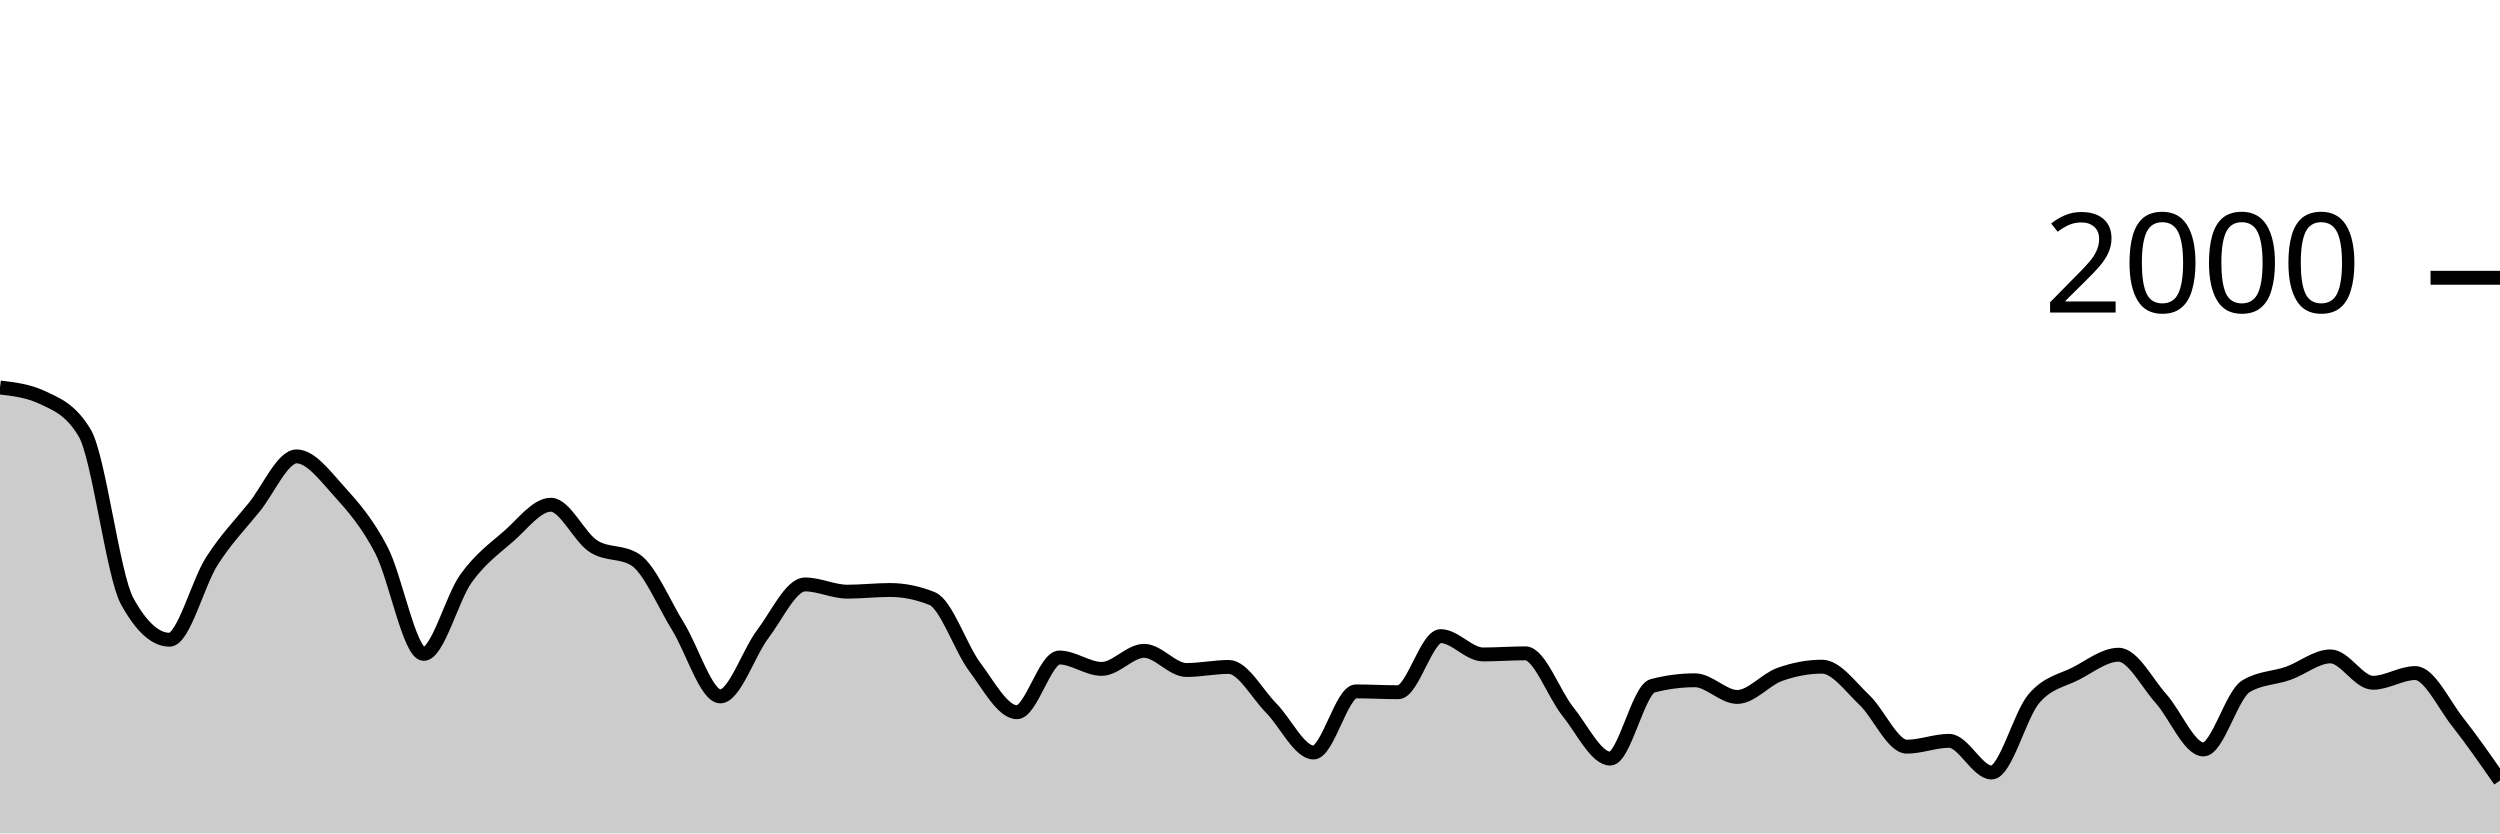
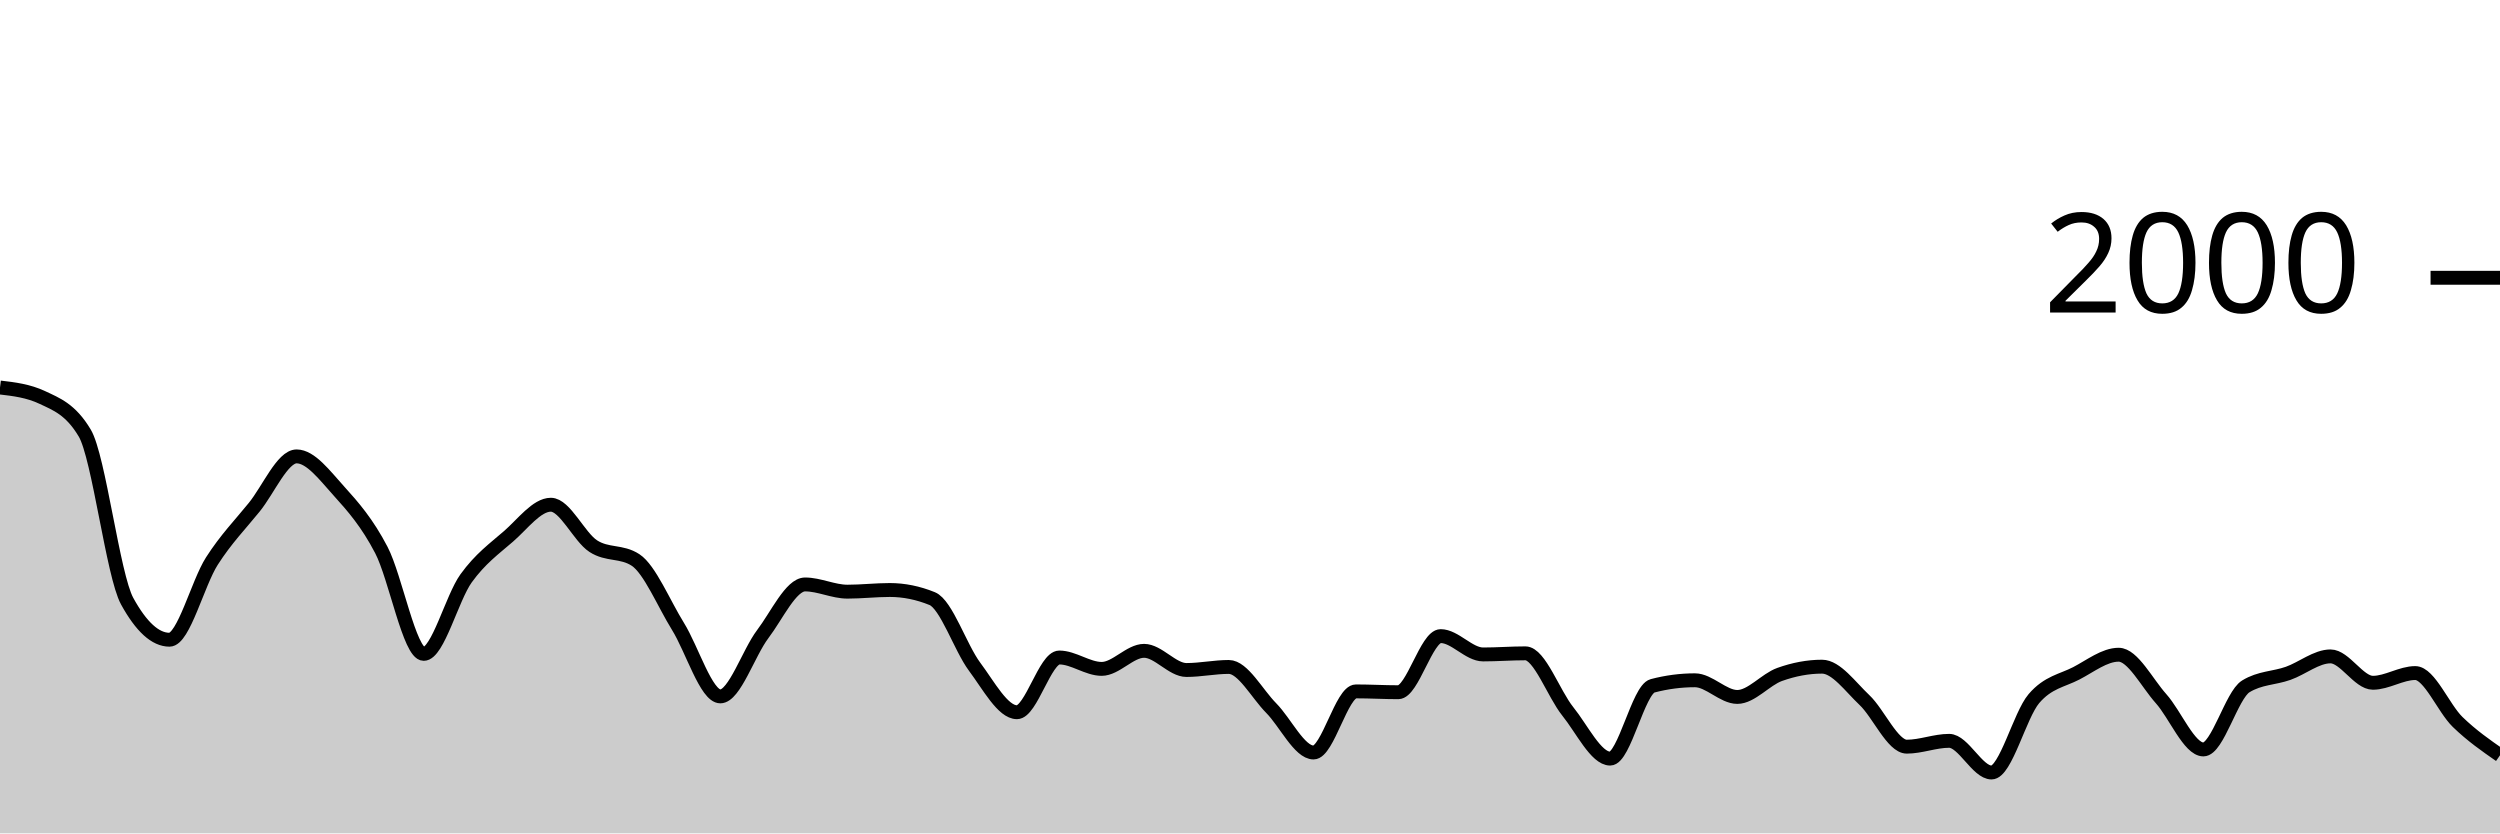
<svg xmlns="http://www.w3.org/2000/svg" viewBox="0 0 180 60">
  <g transform="translate(0,20)">
-     <path class="area" fill="rgba(0, 0, 0, 0.2)" d="M0,7.9C1.017,8.02,2.034,8.14,3.051,8.62C4.068,9.1,5.085,9.473,6.102,11.18C7.119,12.887,8.136,21.427,9.153,23.28C10.169,25.133,11.186,26.06,12.203,26.06C13.22,26.06,14.237,21.99,15.254,20.4C16.271,18.81,17.288,17.777,18.305,16.52C19.322,15.263,20.339,12.86,21.356,12.86C22.373,12.86,23.39,14.237,24.407,15.36C25.424,16.483,26.441,17.647,27.458,19.6C28.475,21.553,29.492,27.08,30.508,27.08C31.525,27.08,32.542,23.05,33.559,21.64C34.576,20.23,35.593,19.503,36.61,18.62C37.627,17.737,38.644,16.34,39.661,16.34C40.678,16.34,41.695,18.657,42.712,19.32C43.729,19.983,44.746,19.653,45.763,20.32C46.78,20.987,47.797,23.463,48.814,25.1C49.831,26.737,50.847,30.14,51.864,30.14C52.881,30.14,53.898,27.003,54.915,25.66C55.932,24.317,56.949,22.08,57.966,22.08C58.983,22.08,60,22.6,61.017,22.6C62.034,22.6,63.051,22.48,64.068,22.48C65.085,22.48,66.102,22.687,67.119,23.1C68.136,23.513,69.153,26.637,70.169,28C71.186,29.363,72.203,31.28,73.22,31.28C74.237,31.28,75.254,27.34,76.271,27.34C77.288,27.34,78.305,28.16,79.322,28.16C80.339,28.16,81.356,26.86,82.373,26.86C83.39,26.86,84.407,28.24,85.424,28.24C86.441,28.24,87.458,28.02,88.475,28.02C89.492,28.02,90.508,29.953,91.525,30.98C92.542,32.007,93.559,34.18,94.576,34.18C95.593,34.18,96.61,29.78,97.627,29.78C98.644,29.78,99.661,29.84,100.678,29.84C101.695,29.84,102.712,25.8,103.729,25.8C104.746,25.8,105.763,27.12,106.78,27.12C107.797,27.12,108.814,27.04,109.831,27.04C110.847,27.04,111.864,29.957,112.881,31.22C113.898,32.483,114.915,34.62,115.932,34.62C116.949,34.62,117.966,29.647,118.983,29.38C120,29.113,121.017,28.98,122.034,28.98C123.051,28.98,124.068,30.18,125.085,30.18C126.102,30.18,127.119,28.923,128.136,28.56C129.153,28.197,130.169,28,131.186,28C132.203,28,133.22,29.44,134.237,30.4C135.254,31.36,136.271,33.76,137.288,33.76C138.305,33.76,139.322,33.34,140.339,33.34C141.356,33.34,142.373,35.62,143.39,35.62C144.407,35.62,145.424,31.49,146.441,30.3C147.458,29.11,148.475,29.007,149.492,28.48C150.508,27.953,151.525,27.14,152.542,27.14C153.559,27.14,154.576,29.163,155.593,30.3C156.61,31.437,157.627,33.96,158.644,33.96C159.661,33.96,160.678,30.047,161.695,29.42C162.712,28.793,163.729,28.84,164.746,28.48C165.763,28.12,166.78,27.26,167.797,27.26C168.814,27.26,169.831,29.16,170.847,29.16C171.864,29.16,172.881,28.46,173.898,28.46C174.915,28.46,175.932,30.69,176.949,31.98C177.966,33.27,178.983,34.735,180,36.2L180,40C178.983,40,177.966,40,176.949,40C175.932,40,174.915,40,173.898,40C172.881,40,171.864,40,170.847,40C169.831,40,168.814,40,167.797,40C166.78,40,165.763,40,164.746,40C163.729,40,162.712,40,161.695,40C160.678,40,159.661,40,158.644,40C157.627,40,156.61,40,155.593,40C154.576,40,153.559,40,152.542,40C151.525,40,150.508,40,149.492,40C148.475,40,147.458,40,146.441,40C145.424,40,144.407,40,143.39,40C142.373,40,141.356,40,140.339,40C139.322,40,138.305,40,137.288,40C136.271,40,135.254,40,134.237,40C133.22,40,132.203,40,131.186,40C130.169,40,129.153,40,128.136,40C127.119,40,126.102,40,125.085,40C124.068,40,123.051,40,122.034,40C121.017,40,120,40,118.983,40C117.966,40,116.949,40,115.932,40C114.915,40,113.898,40,112.881,40C111.864,40,110.847,40,109.831,40C108.814,40,107.797,40,106.78,40C105.763,40,104.746,40,103.729,40C102.712,40,101.695,40,100.678,40C99.661,40,98.644,40,97.627,40C96.61,40,95.593,40,94.576,40C93.559,40,92.542,40,91.525,40C90.508,40,89.492,40,88.475,40C87.458,40,86.441,40,85.424,40C84.407,40,83.39,40,82.373,40C81.356,40,80.339,40,79.322,40C78.305,40,77.288,40,76.271,40C75.254,40,74.237,40,73.22,40C72.203,40,71.186,40,70.169,40C69.153,40,68.136,40,67.119,40C66.102,40,65.085,40,64.068,40C63.051,40,62.034,40,61.017,40C60,40,58.983,40,57.966,40C56.949,40,55.932,40,54.915,40C53.898,40,52.881,40,51.864,40C50.847,40,49.831,40,48.814,40C47.797,40,46.78,40,45.763,40C44.746,40,43.729,40,42.712,40C41.695,40,40.678,40,39.661,40C38.644,40,37.627,40,36.61,40C35.593,40,34.576,40,33.559,40C32.542,40,31.525,40,30.508,40C29.492,40,28.475,40,27.458,40C26.441,40,25.424,40,24.407,40C23.39,40,22.373,40,21.356,40C20.339,40,19.322,40,18.305,40C17.288,40,16.271,40,15.254,40C14.237,40,13.22,40,12.203,40C11.186,40,10.169,40,9.153,40C8.136,40,7.119,40,6.102,40C5.085,40,4.068,40,3.051,40C2.034,40,1.017,40,0,40Z" />
-     <path class="line" stroke="black" fill="none" d="M0,7.9C1.017,8.02,2.034,8.14,3.051,8.62C4.068,9.1,5.085,9.473,6.102,11.18C7.119,12.887,8.136,21.427,9.153,23.28C10.169,25.133,11.186,26.06,12.203,26.06C13.22,26.06,14.237,21.99,15.254,20.4C16.271,18.81,17.288,17.777,18.305,16.52C19.322,15.263,20.339,12.86,21.356,12.86C22.373,12.86,23.39,14.237,24.407,15.36C25.424,16.483,26.441,17.647,27.458,19.6C28.475,21.553,29.492,27.08,30.508,27.08C31.525,27.08,32.542,23.05,33.559,21.64C34.576,20.23,35.593,19.503,36.61,18.62C37.627,17.737,38.644,16.34,39.661,16.34C40.678,16.34,41.695,18.657,42.712,19.32C43.729,19.983,44.746,19.653,45.763,20.32C46.78,20.987,47.797,23.463,48.814,25.1C49.831,26.737,50.847,30.14,51.864,30.14C52.881,30.14,53.898,27.003,54.915,25.66C55.932,24.317,56.949,22.08,57.966,22.08C58.983,22.08,60,22.6,61.017,22.6C62.034,22.6,63.051,22.48,64.068,22.48C65.085,22.48,66.102,22.687,67.119,23.1C68.136,23.513,69.153,26.637,70.169,28C71.186,29.363,72.203,31.28,73.22,31.28C74.237,31.28,75.254,27.34,76.271,27.34C77.288,27.34,78.305,28.16,79.322,28.16C80.339,28.16,81.356,26.86,82.373,26.86C83.39,26.86,84.407,28.24,85.424,28.24C86.441,28.24,87.458,28.02,88.475,28.02C89.492,28.02,90.508,29.953,91.525,30.98C92.542,32.007,93.559,34.18,94.576,34.18C95.593,34.18,96.61,29.78,97.627,29.78C98.644,29.78,99.661,29.84,100.678,29.84C101.695,29.84,102.712,25.8,103.729,25.8C104.746,25.8,105.763,27.12,106.78,27.12C107.797,27.12,108.814,27.04,109.831,27.04C110.847,27.04,111.864,29.957,112.881,31.22C113.898,32.483,114.915,34.62,115.932,34.62C116.949,34.62,117.966,29.647,118.983,29.38C120,29.113,121.017,28.98,122.034,28.98C123.051,28.98,124.068,30.18,125.085,30.18C126.102,30.18,127.119,28.923,128.136,28.56C129.153,28.197,130.169,28,131.186,28C132.203,28,133.22,29.44,134.237,30.4C135.254,31.36,136.271,33.76,137.288,33.76C138.305,33.76,139.322,33.34,140.339,33.34C141.356,33.34,142.373,35.62,143.39,35.62C144.407,35.62,145.424,31.49,146.441,30.3C147.458,29.11,148.475,29.007,149.492,28.48C150.508,27.953,151.525,27.14,152.542,27.14C153.559,27.14,154.576,29.163,155.593,30.3C156.61,31.437,157.627,33.96,158.644,33.96C159.661,33.96,160.678,30.047,161.695,29.42C162.712,28.793,163.729,28.84,164.746,28.48C165.763,28.12,166.78,27.26,167.797,27.26C168.814,27.26,169.831,29.16,170.847,29.16C171.864,29.16,172.881,28.46,173.898,28.46C174.915,28.46,175.932,30.69,176.949,31.98C177.966,33.27,178.983,34.735,180,36.2" />
+     <path class="area" fill="rgba(0, 0, 0, 0.2)" d="M0,7.9C1.017,8.02,2.034,8.14,3.051,8.62C4.068,9.1,5.085,9.473,6.102,11.18C7.119,12.887,8.136,21.427,9.153,23.28C10.169,25.133,11.186,26.06,12.203,26.06C13.22,26.06,14.237,21.99,15.254,20.4C16.271,18.81,17.288,17.777,18.305,16.52C19.322,15.263,20.339,12.86,21.356,12.86C22.373,12.86,23.39,14.237,24.407,15.36C25.424,16.483,26.441,17.647,27.458,19.6C28.475,21.553,29.492,27.08,30.508,27.08C31.525,27.08,32.542,23.05,33.559,21.64C34.576,20.23,35.593,19.503,36.61,18.62C37.627,17.737,38.644,16.34,39.661,16.34C40.678,16.34,41.695,18.657,42.712,19.32C43.729,19.983,44.746,19.653,45.763,20.32C46.78,20.987,47.797,23.463,48.814,25.1C49.831,26.737,50.847,30.14,51.864,30.14C52.881,30.14,53.898,27.003,54.915,25.66C55.932,24.317,56.949,22.08,57.966,22.08C58.983,22.08,60,22.6,61.017,22.6C62.034,22.6,63.051,22.48,64.068,22.48C65.085,22.48,66.102,22.687,67.119,23.1C68.136,23.513,69.153,26.637,70.169,28C71.186,29.363,72.203,31.28,73.22,31.28C74.237,31.28,75.254,27.34,76.271,27.34C77.288,27.34,78.305,28.16,79.322,28.16C80.339,28.16,81.356,26.86,82.373,26.86C83.39,26.86,84.407,28.24,85.424,28.24C86.441,28.24,87.458,28.02,88.475,28.02C89.492,28.02,90.508,29.953,91.525,30.98C92.542,32.007,93.559,34.18,94.576,34.18C95.593,34.18,96.61,29.78,97.627,29.78C98.644,29.78,99.661,29.84,100.678,29.84C101.695,29.84,102.712,25.8,103.729,25.8C104.746,25.8,105.763,27.12,106.78,27.12C107.797,27.12,108.814,27.04,109.831,27.04C110.847,27.04,111.864,29.957,112.881,31.22C113.898,32.483,114.915,34.62,115.932,34.62C116.949,34.62,117.966,29.647,118.983,29.38C120,29.113,121.017,28.98,122.034,28.98C123.051,28.98,124.068,30.18,125.085,30.18C126.102,30.18,127.119,28.923,128.136,28.56C129.153,28.197,130.169,28,131.186,28C132.203,28,133.22,29.44,134.237,30.4C135.254,31.36,136.271,33.76,137.288,33.76C138.305,33.76,139.322,33.34,140.339,33.34C141.356,33.34,142.373,35.62,143.39,35.62C144.407,35.62,145.424,31.49,146.441,30.3C147.458,29.11,148.475,29.007,149.492,28.48C150.508,27.953,151.525,27.14,152.542,27.14C153.559,27.14,154.576,29.163,155.593,30.3C156.61,31.437,157.627,33.96,158.644,33.96C159.661,33.96,160.678,30.047,161.695,29.42C162.712,28.793,163.729,28.84,164.746,28.48C165.763,28.12,166.78,27.26,167.797,27.26C168.814,27.26,169.831,29.16,170.847,29.16C171.864,29.16,172.881,28.46,173.898,28.46C174.915,28.46,175.932,30.993,176.949,31.98C177.966,32.967,178.983,33.673,180,34.38L180,40C178.983,40,177.966,40,176.949,40C175.932,40,174.915,40,173.898,40C172.881,40,171.864,40,170.847,40C169.831,40,168.814,40,167.797,40C166.78,40,165.763,40,164.746,40C163.729,40,162.712,40,161.695,40C160.678,40,159.661,40,158.644,40C157.627,40,156.61,40,155.593,40C154.576,40,153.559,40,152.542,40C151.525,40,150.508,40,149.492,40C148.475,40,147.458,40,146.441,40C145.424,40,144.407,40,143.39,40C142.373,40,141.356,40,140.339,40C139.322,40,138.305,40,137.288,40C136.271,40,135.254,40,134.237,40C133.22,40,132.203,40,131.186,40C130.169,40,129.153,40,128.136,40C127.119,40,126.102,40,125.085,40C124.068,40,123.051,40,122.034,40C121.017,40,120,40,118.983,40C117.966,40,116.949,40,115.932,40C114.915,40,113.898,40,112.881,40C111.864,40,110.847,40,109.831,40C108.814,40,107.797,40,106.78,40C105.763,40,104.746,40,103.729,40C102.712,40,101.695,40,100.678,40C99.661,40,98.644,40,97.627,40C96.61,40,95.593,40,94.576,40C93.559,40,92.542,40,91.525,40C90.508,40,89.492,40,88.475,40C87.458,40,86.441,40,85.424,40C84.407,40,83.39,40,82.373,40C81.356,40,80.339,40,79.322,40C78.305,40,77.288,40,76.271,40C75.254,40,74.237,40,73.22,40C72.203,40,71.186,40,70.169,40C69.153,40,68.136,40,67.119,40C66.102,40,65.085,40,64.068,40C63.051,40,62.034,40,61.017,40C60,40,58.983,40,57.966,40C56.949,40,55.932,40,54.915,40C53.898,40,52.881,40,51.864,40C50.847,40,49.831,40,48.814,40C47.797,40,46.78,40,45.763,40C44.746,40,43.729,40,42.712,40C41.695,40,40.678,40,39.661,40C38.644,40,37.627,40,36.61,40C35.593,40,34.576,40,33.559,40C32.542,40,31.525,40,30.508,40C29.492,40,28.475,40,27.458,40C26.441,40,25.424,40,24.407,40C23.39,40,22.373,40,21.356,40C20.339,40,19.322,40,18.305,40C17.288,40,16.271,40,15.254,40C14.237,40,13.22,40,12.203,40C11.186,40,10.169,40,9.153,40C8.136,40,7.119,40,6.102,40C5.085,40,4.068,40,3.051,40C2.034,40,1.017,40,0,40Z" />
+     <path class="line" stroke="black" fill="none" d="M0,7.9C1.017,8.02,2.034,8.14,3.051,8.62C4.068,9.1,5.085,9.473,6.102,11.18C7.119,12.887,8.136,21.427,9.153,23.28C10.169,25.133,11.186,26.06,12.203,26.06C13.22,26.06,14.237,21.99,15.254,20.4C16.271,18.81,17.288,17.777,18.305,16.52C19.322,15.263,20.339,12.86,21.356,12.86C22.373,12.86,23.39,14.237,24.407,15.36C25.424,16.483,26.441,17.647,27.458,19.6C28.475,21.553,29.492,27.08,30.508,27.08C31.525,27.08,32.542,23.05,33.559,21.64C34.576,20.23,35.593,19.503,36.61,18.62C37.627,17.737,38.644,16.34,39.661,16.34C40.678,16.34,41.695,18.657,42.712,19.32C43.729,19.983,44.746,19.653,45.763,20.32C46.78,20.987,47.797,23.463,48.814,25.1C49.831,26.737,50.847,30.14,51.864,30.14C52.881,30.14,53.898,27.003,54.915,25.66C55.932,24.317,56.949,22.08,57.966,22.08C58.983,22.08,60,22.6,61.017,22.6C62.034,22.6,63.051,22.48,64.068,22.48C65.085,22.48,66.102,22.687,67.119,23.1C68.136,23.513,69.153,26.637,70.169,28C71.186,29.363,72.203,31.28,73.22,31.28C74.237,31.28,75.254,27.34,76.271,27.34C77.288,27.34,78.305,28.16,79.322,28.16C80.339,28.16,81.356,26.86,82.373,26.86C83.39,26.86,84.407,28.24,85.424,28.24C86.441,28.24,87.458,28.02,88.475,28.02C89.492,28.02,90.508,29.953,91.525,30.98C92.542,32.007,93.559,34.18,94.576,34.18C95.593,34.18,96.61,29.78,97.627,29.78C98.644,29.78,99.661,29.84,100.678,29.84C101.695,29.84,102.712,25.8,103.729,25.8C104.746,25.8,105.763,27.12,106.78,27.12C107.797,27.12,108.814,27.04,109.831,27.04C110.847,27.04,111.864,29.957,112.881,31.22C113.898,32.483,114.915,34.62,115.932,34.62C116.949,34.62,117.966,29.647,118.983,29.38C120,29.113,121.017,28.98,122.034,28.98C123.051,28.98,124.068,30.18,125.085,30.18C126.102,30.18,127.119,28.923,128.136,28.56C129.153,28.197,130.169,28,131.186,28C132.203,28,133.22,29.44,134.237,30.4C135.254,31.36,136.271,33.76,137.288,33.76C138.305,33.76,139.322,33.34,140.339,33.34C141.356,33.34,142.373,35.62,143.39,35.62C144.407,35.62,145.424,31.49,146.441,30.3C147.458,29.11,148.475,29.007,149.492,28.48C150.508,27.953,151.525,27.14,152.542,27.14C153.559,27.14,154.576,29.163,155.593,30.3C156.61,31.437,157.627,33.96,158.644,33.96C159.661,33.96,160.678,30.047,161.695,29.42C162.712,28.793,163.729,28.84,164.746,28.48C165.763,28.12,166.78,27.26,167.797,27.26C168.814,27.26,169.831,29.16,170.847,29.16C171.864,29.16,172.881,28.46,173.898,28.46C174.915,28.46,175.932,30.993,176.949,31.98C177.966,32.967,178.983,33.673,180,34.38" />
    <path class="axis-ceiling" stroke-width="1" stroke="black" fill="none" d="M175,0L180,0" />
    <text class="axis-ceiling-label" font-family="sans-serif" text-anchor="end" font-size="10px" x="170" y="2.5">2000</text>
  </g>
</svg>
